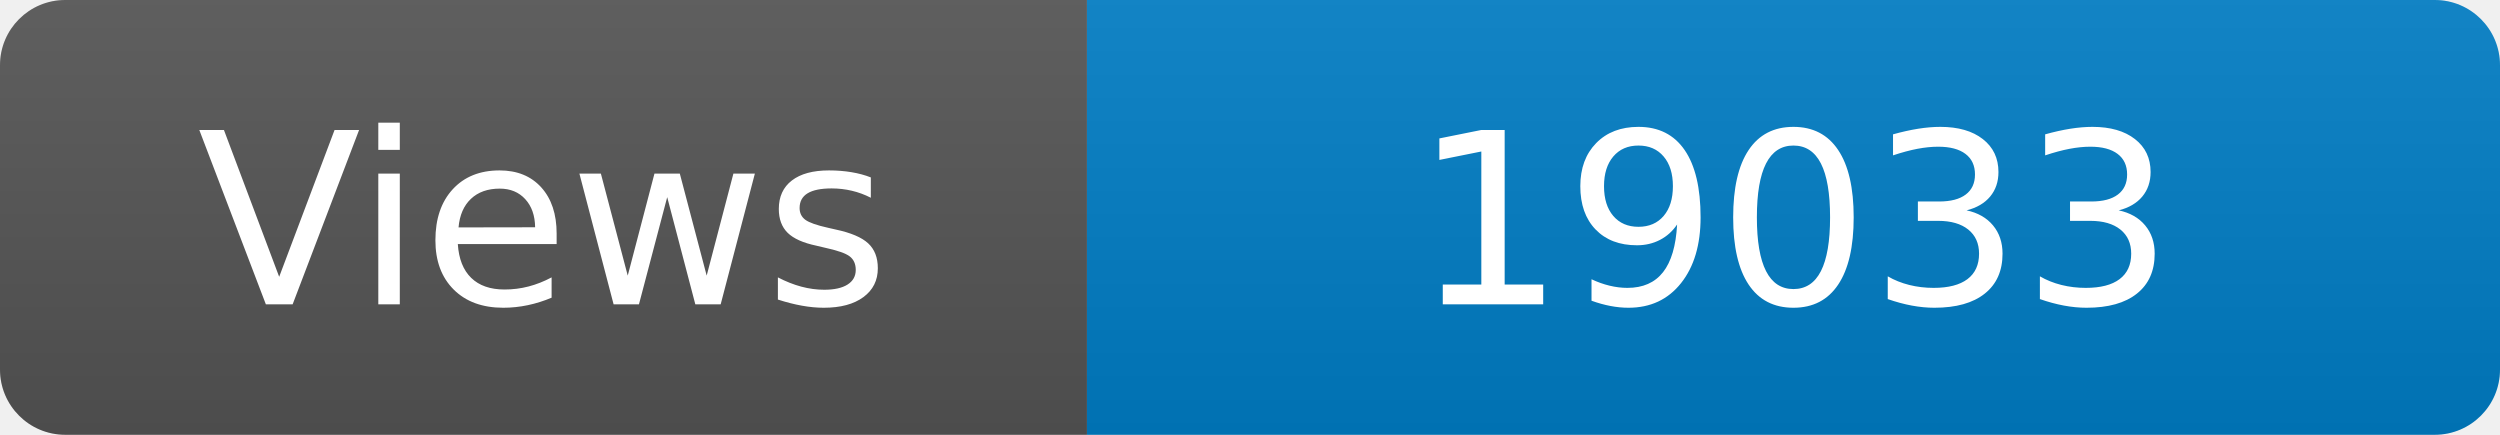
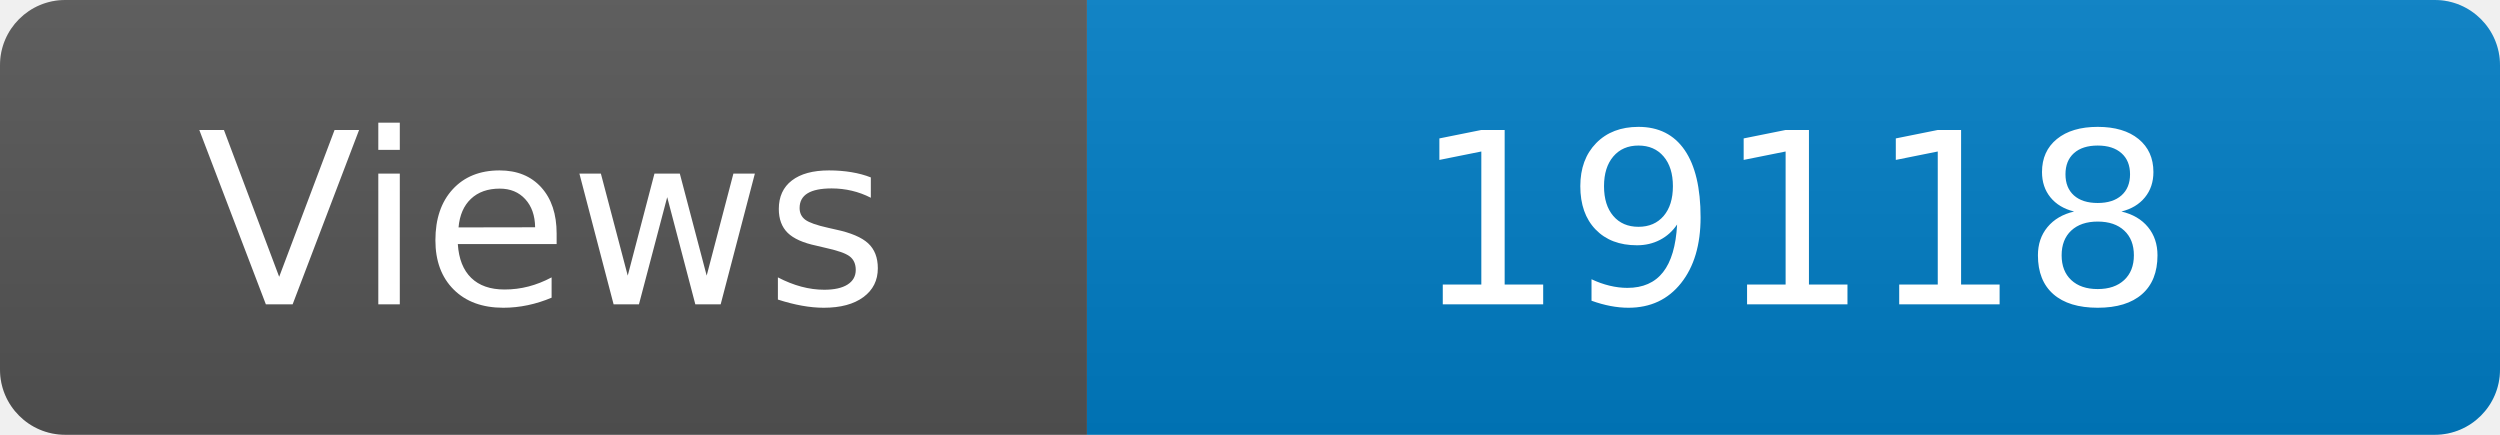
<svg xmlns="http://www.w3.org/2000/svg" width="115" height="20" role="img" aria-label="Maintained?: yes">
  <linearGradient id="s" x2="0" y2="100%">
    <stop offset="0" stop-color="#bbb" stop-opacity=".1" />
    <stop offset="1" stop-opacity=".1" />
  </linearGradient>
  <clipPath id="r">
    <rect width="115" height="20" rx="3" fill="#fff" />
  </clipPath>
  <g clip-path="url(#r)">
    <rect width="50" height="20" fill="#555" />
    <rect x="50" width="160" height="20" fill="#007ec6" />
    <rect width="115" height="20" fill="url(#s)" />
  </g>
  <g fill="#fff" text-anchor="middle" font-family="Verdana,Geneva,DejaVu Sans,sans-serif" font-size="110">
    <text x="250" y="140" transform="scale(.1)" fill="#fff">Views</text>
-     <text x="825" y="140" transform="scale(.1)" fill="#fff">19033</text>
+     <text x="825" y="140" transform="scale(.1)" fill="#fff">19118</text>
  </g>
</svg>
